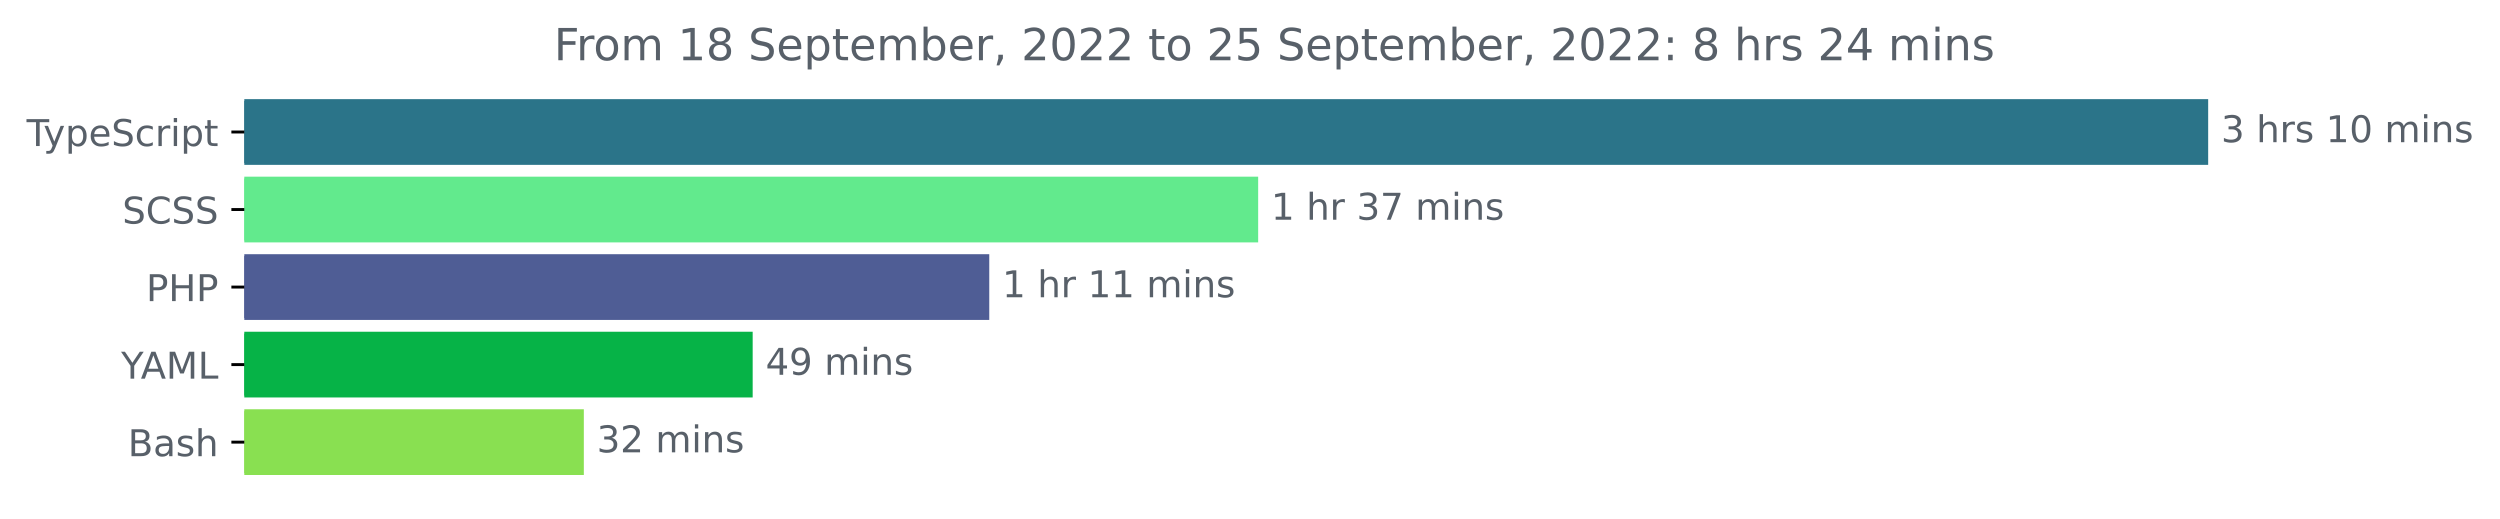
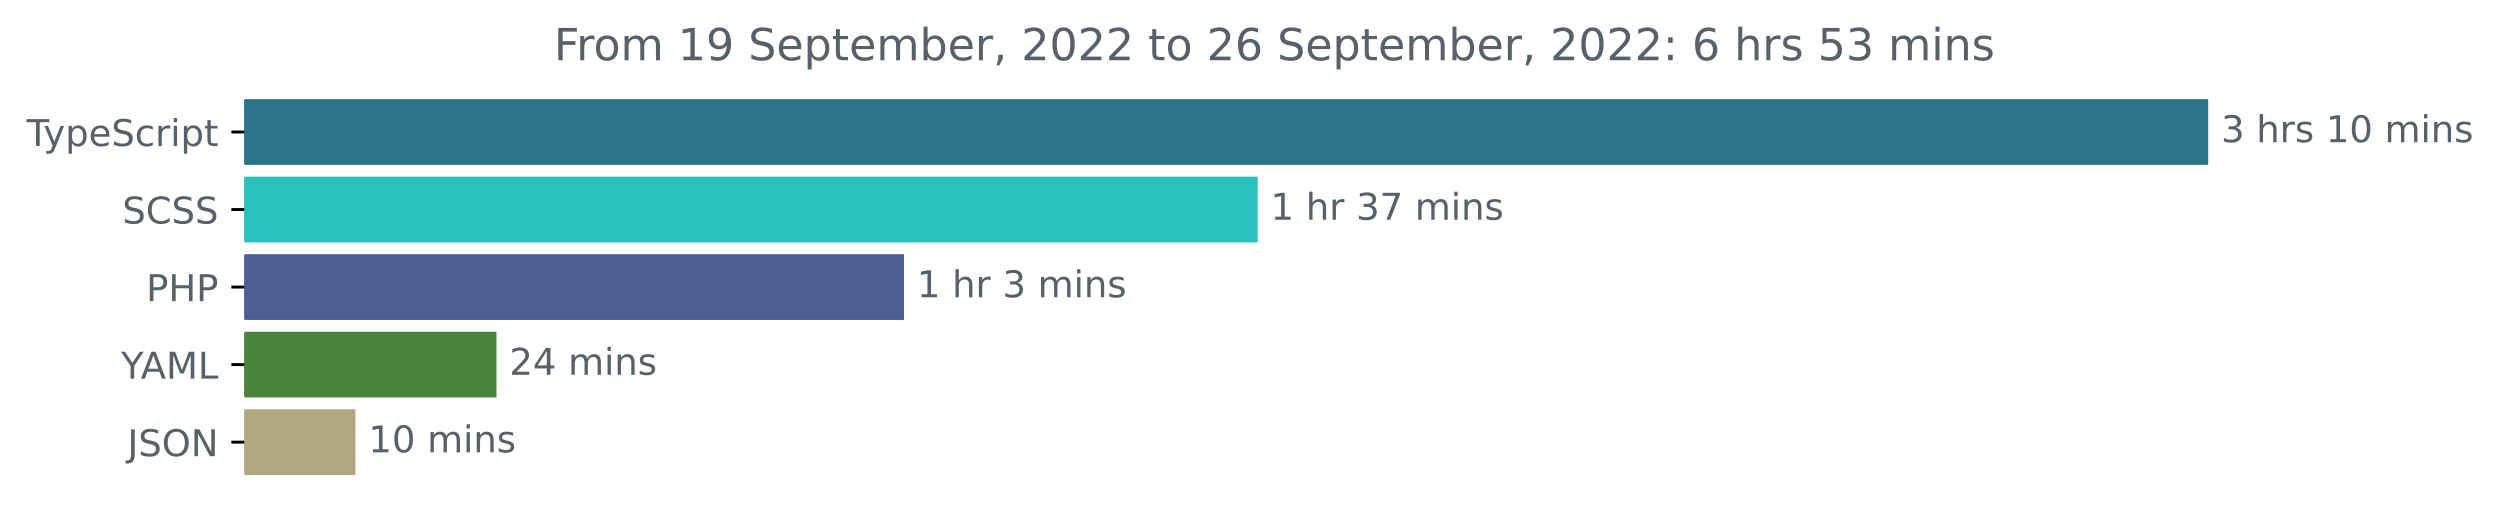
<svg xmlns="http://www.w3.org/2000/svg" xmlns:xlink="http://www.w3.org/1999/xlink" width="677.144pt" height="140.398pt" viewBox="0 0 677.144 140.398" version="1.1">
  <defs>
    <style type="text/css">*{stroke-linejoin: round; stroke-linecap: butt}</style>
  </defs>
  <g id="figure_1">
    <g id="patch_1">
      <path d="M -0 140.398  L 677.144 140.398  L 677.144 0  L -0 0  L -0 140.398  z " style="fill: none" />
    </g>
    <g id="axes_1">
      <g id="patch_2">
-         <path d="M 66.17 27.358  L 597.599 27.358  L 597.599 44.158  L 66.17 44.158  z " clip-path="url(#pae35e36c60)" style="fill: #2b7489; stroke: #2b7489; stroke-linejoin: miter" />
+         <path d="M 66.17 27.358  L 597.599 27.358  L 597.599 44.158  L 66.17 44.158  z " clip-path="url(#paeb93ff7e2)" style="fill: #2b7489; stroke: #2b7489; stroke-linejoin: miter" />
      </g>
      <g id="patch_3">
-         <path d="M 66.17 48.358  L 340.283 48.358  L 340.283 65.158  L 66.17 65.158  z " clip-path="url(#pae35e36c60)" style="fill: #62ea8d; stroke: #62ea8d; stroke-linejoin: miter" />
+         <path d="M 66.17 48.358  L 340.157 48.358  L 340.157 65.158  L 66.17 65.158  z " clip-path="url(#paeb93ff7e2)" style="fill: #2ac0bb; stroke: #2ac0bb; stroke-linejoin: miter" />
      </g>
      <g id="patch_4">
-         <path d="M 66.17 69.358  L 267.45 69.358  L 267.45 86.158  L 66.17 86.158  z " clip-path="url(#pae35e36c60)" style="fill: #4f5d95; stroke: #4f5d95; stroke-linejoin: miter" />
+         <path d="M 66.17 69.358  L 244.355 69.358  L 244.355 86.158  L 66.17 86.158  z " clip-path="url(#paeb93ff7e2)" style="fill: #4f5d95; stroke: #4f5d95; stroke-linejoin: miter" />
      </g>
      <g id="patch_5">
-         <path d="M 66.17 90.358  L 203.368 90.358  L 203.368 107.158  L 66.17 107.158  z " clip-path="url(#pae35e36c60)" style="fill: #06b347; stroke: #06b347; stroke-linejoin: miter" />
+         <path d="M 66.17 90.358  L 133.973 90.358  L 133.973 107.158  L 66.17 107.158  z " clip-path="url(#paeb93ff7e2)" style="fill: #48843a; stroke: #48843a; stroke-linejoin: miter" />
      </g>
      <g id="patch_6">
-         <path d="M 66.17 111.358  L 157.635 111.358  L 157.635 128.158  L 66.17 128.158  z " clip-path="url(#pae35e36c60)" style="fill: #89e051; stroke: #89e051; stroke-linejoin: miter" />
+         <path d="M 66.17 111.358  L 95.791 111.358  L 95.791 128.158  L 66.17 128.158  z " clip-path="url(#paeb93ff7e2)" style="fill: #b3a77f; stroke: #b3a77f; stroke-linejoin: miter" />
      </g>
      <g id="matplotlib.axis_1" />
      <g id="matplotlib.axis_2">
        <g id="ytick_1">
          <g id="line2d_1">
            <defs>
-               <path id="m25769d6067" d="M 0 0  L -3.5 0  " style="stroke: #000000; stroke-width: 0.8" />
+               <path id="m69c6374112" d="M 0 0  L -3.5 0  " style="stroke: #000000; stroke-width: 0.8" />
            </defs>
            <g>
-               <use xlink:href="#m25769d6067" x="66.17" y="35.758" style="stroke: #000000; stroke-width: 0.8" />
+               <use xlink:href="#m69c6374112" x="66.17" y="35.758" style="stroke: #000000; stroke-width: 0.8" />
            </g>
          </g>
          <g id="text_1">
            <g style="fill: #586069" transform="translate(7.2 39.55734)scale(0.1 -0.1)">
              <defs>
                <path id="DejaVuSans-54" d="M -19 4666  L 3928 4666  L 3928 4134  L 2272 4134  L 2272 0  L 1638 0  L 1638 4134  L -19 4134  L -19 4666  z " transform="scale(0.015625)" />
                <path id="DejaVuSans-79" d="M 2059 -325  Q 1816 -950 1584 -1140  Q 1353 -1331 966 -1331  L 506 -1331  L 506 -850  L 844 -850  Q 1081 -850 1212 -737  Q 1344 -625 1503 -206  L 1606 56  L 191 3500  L 800 3500  L 1894 763  L 2988 3500  L 3597 3500  L 2059 -325  z " transform="scale(0.015625)" />
                <path id="DejaVuSans-70" d="M 1159 525  L 1159 -1331  L 581 -1331  L 581 3500  L 1159 3500  L 1159 2969  Q 1341 3281 1617 3432  Q 1894 3584 2278 3584  Q 2916 3584 3314 3078  Q 3713 2572 3713 1747  Q 3713 922 3314 415  Q 2916 -91 2278 -91  Q 1894 -91 1617 61  Q 1341 213 1159 525  z M 3116 1747  Q 3116 2381 2855 2742  Q 2594 3103 2138 3103  Q 1681 3103 1420 2742  Q 1159 2381 1159 1747  Q 1159 1113 1420 752  Q 1681 391 2138 391  Q 2594 391 2855 752  Q 3116 1113 3116 1747  z " transform="scale(0.015625)" />
                <path id="DejaVuSans-65" d="M 3597 1894  L 3597 1613  L 953 1613  Q 991 1019 1311 708  Q 1631 397 2203 397  Q 2534 397 2845 478  Q 3156 559 3463 722  L 3463 178  Q 3153 47 2828 -22  Q 2503 -91 2169 -91  Q 1331 -91 842 396  Q 353 884 353 1716  Q 353 2575 817 3079  Q 1281 3584 2069 3584  Q 2775 3584 3186 3129  Q 3597 2675 3597 1894  z M 3022 2063  Q 3016 2534 2758 2815  Q 2500 3097 2075 3097  Q 1594 3097 1305 2825  Q 1016 2553 972 2059  L 3022 2063  z " transform="scale(0.015625)" />
                <path id="DejaVuSans-53" d="M 3425 4513  L 3425 3897  Q 3066 4069 2747 4153  Q 2428 4238 2131 4238  Q 1616 4238 1336 4038  Q 1056 3838 1056 3469  Q 1056 3159 1242 3001  Q 1428 2844 1947 2747  L 2328 2669  Q 3034 2534 3370 2195  Q 3706 1856 3706 1288  Q 3706 609 3251 259  Q 2797 -91 1919 -91  Q 1588 -91 1214 -16  Q 841 59 441 206  L 441 856  Q 825 641 1194 531  Q 1563 422 1919 422  Q 2459 422 2753 634  Q 3047 847 3047 1241  Q 3047 1584 2836 1778  Q 2625 1972 2144 2069  L 1759 2144  Q 1053 2284 737 2584  Q 422 2884 422 3419  Q 422 4038 858 4394  Q 1294 4750 2059 4750  Q 2388 4750 2728 4690  Q 3069 4631 3425 4513  z " transform="scale(0.015625)" />
                <path id="DejaVuSans-63" d="M 3122 3366  L 3122 2828  Q 2878 2963 2633 3030  Q 2388 3097 2138 3097  Q 1578 3097 1268 2742  Q 959 2388 959 1747  Q 959 1106 1268 751  Q 1578 397 2138 397  Q 2388 397 2633 464  Q 2878 531 3122 666  L 3122 134  Q 2881 22 2623 -34  Q 2366 -91 2075 -91  Q 1284 -91 818 406  Q 353 903 353 1747  Q 353 2603 823 3093  Q 1294 3584 2113 3584  Q 2378 3584 2631 3529  Q 2884 3475 3122 3366  z " transform="scale(0.015625)" />
                <path id="DejaVuSans-72" d="M 2631 2963  Q 2534 3019 2420 3045  Q 2306 3072 2169 3072  Q 1681 3072 1420 2755  Q 1159 2438 1159 1844  L 1159 0  L 581 0  L 581 3500  L 1159 3500  L 1159 2956  Q 1341 3275 1631 3429  Q 1922 3584 2338 3584  Q 2397 3584 2469 3576  Q 2541 3569 2628 3553  L 2631 2963  z " transform="scale(0.015625)" />
                <path id="DejaVuSans-69" d="M 603 3500  L 1178 3500  L 1178 0  L 603 0  L 603 3500  z M 603 4863  L 1178 4863  L 1178 4134  L 603 4134  L 603 4863  z " transform="scale(0.015625)" />
                <path id="DejaVuSans-74" d="M 1172 4494  L 1172 3500  L 2356 3500  L 2356 3053  L 1172 3053  L 1172 1153  Q 1172 725 1289 603  Q 1406 481 1766 481  L 2356 481  L 2356 0  L 1766 0  Q 1100 0 847 248  Q 594 497 594 1153  L 594 3053  L 172 3053  L 172 3500  L 594 3500  L 594 4494  L 1172 4494  z " transform="scale(0.015625)" />
              </defs>
              <use xlink:href="#DejaVuSans-54" />
              <use xlink:href="#DejaVuSans-79" x="45.459" />
              <use xlink:href="#DejaVuSans-70" x="104.639" />
              <use xlink:href="#DejaVuSans-65" x="168.115" />
              <use xlink:href="#DejaVuSans-53" x="229.639" />
              <use xlink:href="#DejaVuSans-63" x="293.115" />
              <use xlink:href="#DejaVuSans-72" x="348.096" />
              <use xlink:href="#DejaVuSans-69" x="389.209" />
              <use xlink:href="#DejaVuSans-70" x="416.992" />
              <use xlink:href="#DejaVuSans-74" x="480.469" />
            </g>
          </g>
        </g>
        <g id="ytick_2">
          <g id="line2d_2">
            <g>
-               <use xlink:href="#m25769d6067" x="66.17" y="56.758" style="stroke: #000000; stroke-width: 0.8" />
+               <use xlink:href="#m69c6374112" x="66.17" y="56.758" style="stroke: #000000; stroke-width: 0.8" />
            </g>
          </g>
          <g id="text_2">
            <g style="fill: #586069" transform="translate(33.14219 60.55734)scale(0.1 -0.1)">
              <defs>
                <path id="DejaVuSans-43" d="M 4122 4306  L 4122 3641  Q 3803 3938 3442 4084  Q 3081 4231 2675 4231  Q 1875 4231 1450 3742  Q 1025 3253 1025 2328  Q 1025 1406 1450 917  Q 1875 428 2675 428  Q 3081 428 3442 575  Q 3803 722 4122 1019  L 4122 359  Q 3791 134 3420 21  Q 3050 -91 2638 -91  Q 1578 -91 968 557  Q 359 1206 359 2328  Q 359 3453 968 4101  Q 1578 4750 2638 4750  Q 3056 4750 3426 4639  Q 3797 4528 4122 4306  z " transform="scale(0.015625)" />
              </defs>
              <use xlink:href="#DejaVuSans-53" />
              <use xlink:href="#DejaVuSans-43" x="63.477" />
              <use xlink:href="#DejaVuSans-53" x="133.301" />
              <use xlink:href="#DejaVuSans-53" x="196.777" />
            </g>
          </g>
        </g>
        <g id="ytick_3">
          <g id="line2d_3">
            <g>
-               <use xlink:href="#m25769d6067" x="66.17" y="77.758" style="stroke: #000000; stroke-width: 0.8" />
+               <use xlink:href="#m69c6374112" x="66.17" y="77.758" style="stroke: #000000; stroke-width: 0.8" />
            </g>
          </g>
          <g id="text_3">
            <g style="fill: #586069" transform="translate(39.59063 81.55734)scale(0.1 -0.1)">
              <defs>
                <path id="DejaVuSans-50" d="M 1259 4147  L 1259 2394  L 2053 2394  Q 2494 2394 2734 2622  Q 2975 2850 2975 3272  Q 2975 3691 2734 3919  Q 2494 4147 2053 4147  L 1259 4147  z M 628 4666  L 2053 4666  Q 2838 4666 3239 4311  Q 3641 3956 3641 3272  Q 3641 2581 3239 2228  Q 2838 1875 2053 1875  L 1259 1875  L 1259 0  L 628 0  L 628 4666  z " transform="scale(0.015625)" />
                <path id="DejaVuSans-48" d="M 628 4666  L 1259 4666  L 1259 2753  L 3553 2753  L 3553 4666  L 4184 4666  L 4184 0  L 3553 0  L 3553 2222  L 1259 2222  L 1259 0  L 628 0  L 628 4666  z " transform="scale(0.015625)" />
              </defs>
              <use xlink:href="#DejaVuSans-50" />
              <use xlink:href="#DejaVuSans-48" x="60.303" />
              <use xlink:href="#DejaVuSans-50" x="135.498" />
            </g>
          </g>
        </g>
        <g id="ytick_4">
          <g id="line2d_4">
            <g>
-               <use xlink:href="#m25769d6067" x="66.17" y="98.758" style="stroke: #000000; stroke-width: 0.8" />
+               <use xlink:href="#m69c6374112" x="66.17" y="98.758" style="stroke: #000000; stroke-width: 0.8" />
            </g>
          </g>
          <g id="text_4">
            <g style="fill: #586069" transform="translate(32.79688 102.5573)scale(0.1 -0.1)">
              <defs>
                <path id="DejaVuSans-59" d="M -13 4666  L 666 4666  L 1959 2747  L 3244 4666  L 3922 4666  L 2272 2222  L 2272 0  L 1638 0  L 1638 2222  L -13 4666  z " transform="scale(0.015625)" />
                <path id="DejaVuSans-41" d="M 2188 4044  L 1331 1722  L 3047 1722  L 2188 4044  z M 1831 4666  L 2547 4666  L 4325 0  L 3669 0  L 3244 1197  L 1141 1197  L 716 0  L 50 0  L 1831 4666  z " transform="scale(0.015625)" />
                <path id="DejaVuSans-4d" d="M 628 4666  L 1569 4666  L 2759 1491  L 3956 4666  L 4897 4666  L 4897 0  L 4281 0  L 4281 4097  L 3078 897  L 2444 897  L 1241 4097  L 1241 0  L 628 0  L 628 4666  z " transform="scale(0.015625)" />
                <path id="DejaVuSans-4c" d="M 628 4666  L 1259 4666  L 1259 531  L 3531 531  L 3531 0  L 628 0  L 628 4666  z " transform="scale(0.015625)" />
              </defs>
              <use xlink:href="#DejaVuSans-59" />
              <use xlink:href="#DejaVuSans-41" x="53.334" />
              <use xlink:href="#DejaVuSans-4d" x="121.742" />
              <use xlink:href="#DejaVuSans-4c" x="208.021" />
            </g>
          </g>
        </g>
        <g id="ytick_5">
          <g id="line2d_5">
            <g>
-               <use xlink:href="#m25769d6067" x="66.17" y="119.758" style="stroke: #000000; stroke-width: 0.8" />
+               <use xlink:href="#m69c6374112" x="66.17" y="119.758" style="stroke: #000000; stroke-width: 0.8" />
            </g>
          </g>
          <g id="text_5">
-             <g style="fill: #586069" transform="translate(34.63437 123.5573)scale(0.1 -0.1)">
-               <defs>
-                 <path id="DejaVuSans-42" d="M 1259 2228  L 1259 519  L 2272 519  Q 2781 519 3026 730  Q 3272 941 3272 1375  Q 3272 1813 3026 2020  Q 2781 2228 2272 2228  L 1259 2228  z M 1259 4147  L 1259 2741  L 2194 2741  Q 2656 2741 2882 2914  Q 3109 3088 3109 3444  Q 3109 3797 2882 3972  Q 2656 4147 2194 4147  L 1259 4147  z M 628 4666  L 2241 4666  Q 2963 4666 3353 4366  Q 3744 4066 3744 3513  Q 3744 3084 3544 2831  Q 3344 2578 2956 2516  Q 3422 2416 3680 2098  Q 3938 1781 3938 1306  Q 3938 681 3513 340  Q 3088 0 2303 0  L 628 0  L 628 4666  z " transform="scale(0.015625)" />
-                 <path id="DejaVuSans-61" d="M 2194 1759  Q 1497 1759 1228 1600  Q 959 1441 959 1056  Q 959 750 1161 570  Q 1363 391 1709 391  Q 2188 391 2477 730  Q 2766 1069 2766 1631  L 2766 1759  L 2194 1759  z M 3341 1997  L 3341 0  L 2766 0  L 2766 531  Q 2569 213 2275 61  Q 1981 -91 1556 -91  Q 1019 -91 701 211  Q 384 513 384 1019  Q 384 1609 779 1909  Q 1175 2209 1959 2209  L 2766 2209  L 2766 2266  Q 2766 2663 2505 2880  Q 2244 3097 1772 3097  Q 1472 3097 1187 3025  Q 903 2953 641 2809  L 641 3341  Q 956 3463 1253 3523  Q 1550 3584 1831 3584  Q 2591 3584 2966 3190  Q 3341 2797 3341 1997  z " transform="scale(0.015625)" />
-                 <path id="DejaVuSans-73" d="M 2834 3397  L 2834 2853  Q 2591 2978 2328 3040  Q 2066 3103 1784 3103  Q 1356 3103 1142 2972  Q 928 2841 928 2578  Q 928 2378 1081 2264  Q 1234 2150 1697 2047  L 1894 2003  Q 2506 1872 2764 1633  Q 3022 1394 3022 966  Q 3022 478 2636 193  Q 2250 -91 1575 -91  Q 1294 -91 989 -36  Q 684 19 347 128  L 347 722  Q 666 556 975 473  Q 1284 391 1588 391  Q 1994 391 2212 530  Q 2431 669 2431 922  Q 2431 1156 2273 1281  Q 2116 1406 1581 1522  L 1381 1569  Q 847 1681 609 1914  Q 372 2147 372 2553  Q 372 3047 722 3315  Q 1072 3584 1716 3584  Q 2034 3584 2315 3537  Q 2597 3491 2834 3397  z " transform="scale(0.015625)" />
-                 <path id="DejaVuSans-68" d="M 3513 2113  L 3513 0  L 2938 0  L 2938 2094  Q 2938 2591 2744 2837  Q 2550 3084 2163 3084  Q 1697 3084 1428 2787  Q 1159 2491 1159 1978  L 1159 0  L 581 0  L 581 4863  L 1159 4863  L 1159 2956  Q 1366 3272 1645 3428  Q 1925 3584 2291 3584  Q 2894 3584 3203 3211  Q 3513 2838 3513 2113  z " transform="scale(0.015625)" />
-               </defs>
-               <use xlink:href="#DejaVuSans-42" />
-               <use xlink:href="#DejaVuSans-61" x="68.604" />
-               <use xlink:href="#DejaVuSans-73" x="129.883" />
-               <use xlink:href="#DejaVuSans-68" x="181.982" />
+             <g style="fill: #586069" transform="translate(34.51875 123.5573)scale(0.1 -0.1)">
+               <defs>
+                 <path id="DejaVuSans-4a" d="M 628 4666  L 1259 4666  L 1259 325  Q 1259 -519 939 -900  Q 619 -1281 -91 -1281  L -331 -1281  L -331 -750  L -134 -750  Q 284 -750 456 -515  Q 628 -281 628 325  L 628 4666  z " transform="scale(0.015625)" />
+                 <path id="DejaVuSans-4f" d="M 2522 4238  Q 1834 4238 1429 3725  Q 1025 3213 1025 2328  Q 1025 1447 1429 934  Q 1834 422 2522 422  Q 3209 422 3611 934  Q 4013 1447 4013 2328  Q 4013 3213 3611 3725  Q 3209 4238 2522 4238  z M 2522 4750  Q 3503 4750 4090 4092  Q 4678 3434 4678 2328  Q 4678 1225 4090 567  Q 3503 -91 2522 -91  Q 1538 -91 948 565  Q 359 1222 359 2328  Q 359 3434 948 4092  Q 1538 4750 2522 4750  z " transform="scale(0.015625)" />
+                 <path id="DejaVuSans-4e" d="M 628 4666  L 1478 4666  L 3547 763  L 3547 4666  L 4159 4666  L 4159 0  L 3309 0  L 1241 3903  L 1241 0  L 628 0  L 628 4666  z " transform="scale(0.015625)" />
+               </defs>
+               <use xlink:href="#DejaVuSans-4a" />
+               <use xlink:href="#DejaVuSans-53" x="29.492" />
+               <use xlink:href="#DejaVuSans-4f" x="92.969" />
+               <use xlink:href="#DejaVuSans-4e" x="171.68" />
            </g>
          </g>
        </g>
      </g>
      <g id="text_6">
        <g style="fill: #586069" transform="translate(601.5989 38.5175)scale(0.1 -0.1)">
          <defs>
            <path id="DejaVuSans-33" d="M 2597 2516  Q 3050 2419 3304 2112  Q 3559 1806 3559 1356  Q 3559 666 3084 287  Q 2609 -91 1734 -91  Q 1441 -91 1130 -33  Q 819 25 488 141  L 488 750  Q 750 597 1062 519  Q 1375 441 1716 441  Q 2309 441 2620 675  Q 2931 909 2931 1356  Q 2931 1769 2642 2001  Q 2353 2234 1838 2234  L 1294 2234  L 1294 2753  L 1863 2753  Q 2328 2753 2575 2939  Q 2822 3125 2822 3475  Q 2822 3834 2567 4026  Q 2313 4219 1838 4219  Q 1578 4219 1281 4162  Q 984 4106 628 3988  L 628 4550  Q 988 4650 1302 4700  Q 1616 4750 1894 4750  Q 2613 4750 3031 4423  Q 3450 4097 3450 3541  Q 3450 3153 3228 2886  Q 3006 2619 2597 2516  z " transform="scale(0.015625)" />
            <path id="DejaVuSans-20" transform="scale(0.015625)" />
+             <path id="DejaVuSans-68" d="M 3513 2113  L 3513 0  L 2938 0  L 2938 2094  Q 2938 2591 2744 2837  Q 2550 3084 2163 3084  Q 1697 3084 1428 2787  Q 1159 2491 1159 1978  L 1159 0  L 581 0  L 581 4863  L 1159 4863  L 1159 2956  Q 1366 3272 1645 3428  Q 1925 3584 2291 3584  Q 2894 3584 3203 3211  Q 3513 2838 3513 2113  z " transform="scale(0.015625)" />
+             <path id="DejaVuSans-73" d="M 2834 3397  L 2834 2853  Q 2591 2978 2328 3040  Q 2066 3103 1784 3103  Q 1356 3103 1142 2972  Q 928 2841 928 2578  Q 928 2378 1081 2264  Q 1234 2150 1697 2047  L 1894 2003  Q 2506 1872 2764 1633  Q 3022 1394 3022 966  Q 3022 478 2636 193  Q 2250 -91 1575 -91  Q 1294 -91 989 -36  Q 684 19 347 128  L 347 722  Q 666 556 975 473  Q 1284 391 1588 391  Q 1994 391 2212 530  Q 2431 669 2431 922  Q 2431 1156 2273 1281  Q 2116 1406 1581 1522  L 1381 1569  Q 847 1681 609 1914  Q 372 2147 372 2553  Q 372 3047 722 3315  Q 1072 3584 1716 3584  Q 2034 3584 2315 3537  Q 2597 3491 2834 3397  z " transform="scale(0.015625)" />
            <path id="DejaVuSans-31" d="M 794 531  L 1825 531  L 1825 4091  L 703 3866  L 703 4441  L 1819 4666  L 2450 4666  L 2450 531  L 3481 531  L 3481 0  L 794 0  L 794 531  z " transform="scale(0.015625)" />
            <path id="DejaVuSans-30" d="M 2034 4250  Q 1547 4250 1301 3770  Q 1056 3291 1056 2328  Q 1056 1369 1301 889  Q 1547 409 2034 409  Q 2525 409 2770 889  Q 3016 1369 3016 2328  Q 3016 3291 2770 3770  Q 2525 4250 2034 4250  z M 2034 4750  Q 2819 4750 3233 4129  Q 3647 3509 3647 2328  Q 3647 1150 3233 529  Q 2819 -91 2034 -91  Q 1250 -91 836 529  Q 422 1150 422 2328  Q 422 3509 836 4129  Q 1250 4750 2034 4750  z " transform="scale(0.015625)" />
            <path id="DejaVuSans-6d" d="M 3328 2828  Q 3544 3216 3844 3400  Q 4144 3584 4550 3584  Q 5097 3584 5394 3201  Q 5691 2819 5691 2113  L 5691 0  L 5113 0  L 5113 2094  Q 5113 2597 4934 2840  Q 4756 3084 4391 3084  Q 3944 3084 3684 2787  Q 3425 2491 3425 1978  L 3425 0  L 2847 0  L 2847 2094  Q 2847 2600 2669 2842  Q 2491 3084 2119 3084  Q 1678 3084 1418 2786  Q 1159 2488 1159 1978  L 1159 0  L 581 0  L 581 3500  L 1159 3500  L 1159 2956  Q 1356 3278 1631 3431  Q 1906 3584 2284 3584  Q 2666 3584 2933 3390  Q 3200 3197 3328 2828  z " transform="scale(0.015625)" />
            <path id="DejaVuSans-6e" d="M 3513 2113  L 3513 0  L 2938 0  L 2938 2094  Q 2938 2591 2744 2837  Q 2550 3084 2163 3084  Q 1697 3084 1428 2787  Q 1159 2491 1159 1978  L 1159 0  L 581 0  L 581 3500  L 1159 3500  L 1159 2956  Q 1366 3272 1645 3428  Q 1925 3584 2291 3584  Q 2894 3584 3203 3211  Q 3513 2838 3513 2113  z " transform="scale(0.015625)" />
          </defs>
          <use xlink:href="#DejaVuSans-33" />
          <use xlink:href="#DejaVuSans-20" x="63.623" />
          <use xlink:href="#DejaVuSans-68" x="95.41" />
          <use xlink:href="#DejaVuSans-72" x="158.789" />
          <use xlink:href="#DejaVuSans-73" x="199.902" />
          <use xlink:href="#DejaVuSans-20" x="252.002" />
          <use xlink:href="#DejaVuSans-31" x="283.789" />
          <use xlink:href="#DejaVuSans-30" x="347.412" />
          <use xlink:href="#DejaVuSans-20" x="411.035" />
          <use xlink:href="#DejaVuSans-6d" x="442.822" />
          <use xlink:href="#DejaVuSans-69" x="540.234" />
          <use xlink:href="#DejaVuSans-6e" x="568.018" />
          <use xlink:href="#DejaVuSans-73" x="631.396" />
        </g>
      </g>
      <g id="text_7">
-         <g style="fill: #586069" transform="translate(344.283 59.5175)scale(0.1 -0.1)">
+         <g style="fill: #586069" transform="translate(344.1574 59.5175)scale(0.1 -0.1)">
          <defs>
            <path id="DejaVuSans-37" d="M 525 4666  L 3525 4666  L 3525 4397  L 1831 0  L 1172 0  L 2766 4134  L 525 4134  L 525 4666  z " transform="scale(0.015625)" />
          </defs>
          <use xlink:href="#DejaVuSans-31" />
          <use xlink:href="#DejaVuSans-20" x="63.623" />
          <use xlink:href="#DejaVuSans-68" x="95.41" />
          <use xlink:href="#DejaVuSans-72" x="158.789" />
          <use xlink:href="#DejaVuSans-20" x="199.902" />
          <use xlink:href="#DejaVuSans-33" x="231.689" />
          <use xlink:href="#DejaVuSans-37" x="295.312" />
          <use xlink:href="#DejaVuSans-20" x="358.936" />
          <use xlink:href="#DejaVuSans-6d" x="390.723" />
          <use xlink:href="#DejaVuSans-69" x="488.135" />
          <use xlink:href="#DejaVuSans-6e" x="515.918" />
          <use xlink:href="#DejaVuSans-73" x="579.297" />
        </g>
      </g>
      <g id="text_8">
-         <g style="fill: #586069" transform="translate(271.4498 80.5175)scale(0.1 -0.1)">
+         <g style="fill: #586069" transform="translate(248.3545 80.5175)scale(0.1 -0.1)">
          <use xlink:href="#DejaVuSans-31" />
          <use xlink:href="#DejaVuSans-20" x="63.623" />
          <use xlink:href="#DejaVuSans-68" x="95.41" />
          <use xlink:href="#DejaVuSans-72" x="158.789" />
          <use xlink:href="#DejaVuSans-20" x="199.902" />
-           <use xlink:href="#DejaVuSans-31" x="231.689" />
-           <use xlink:href="#DejaVuSans-31" x="295.312" />
-           <use xlink:href="#DejaVuSans-20" x="358.936" />
-           <use xlink:href="#DejaVuSans-6d" x="390.723" />
-           <use xlink:href="#DejaVuSans-69" x="488.135" />
-           <use xlink:href="#DejaVuSans-6e" x="515.918" />
-           <use xlink:href="#DejaVuSans-73" x="579.297" />
+           <use xlink:href="#DejaVuSans-33" x="231.689" />
+           <use xlink:href="#DejaVuSans-20" x="295.312" />
+           <use xlink:href="#DejaVuSans-6d" x="327.1" />
+           <use xlink:href="#DejaVuSans-69" x="424.512" />
+           <use xlink:href="#DejaVuSans-6e" x="452.295" />
+           <use xlink:href="#DejaVuSans-73" x="515.674" />
        </g>
      </g>
      <g id="text_9">
-         <g style="fill: #586069" transform="translate(207.3678 101.5175)scale(0.1 -0.1)">
+         <g style="fill: #586069" transform="translate(137.9729 101.5175)scale(0.1 -0.1)">
          <defs>
+             <path id="DejaVuSans-32" d="M 1228 531  L 3431 531  L 3431 0  L 469 0  L 469 531  Q 828 903 1448 1529  Q 2069 2156 2228 2338  Q 2531 2678 2651 2914  Q 2772 3150 2772 3378  Q 2772 3750 2511 3984  Q 2250 4219 1831 4219  Q 1534 4219 1204 4116  Q 875 4013 500 3803  L 500 4441  Q 881 4594 1212 4672  Q 1544 4750 1819 4750  Q 2544 4750 2975 4387  Q 3406 4025 3406 3419  Q 3406 3131 3298 2873  Q 3191 2616 2906 2266  Q 2828 2175 2409 1742  Q 1991 1309 1228 531  z " transform="scale(0.015625)" />
            <path id="DejaVuSans-34" d="M 2419 4116  L 825 1625  L 2419 1625  L 2419 4116  z M 2253 4666  L 3047 4666  L 3047 1625  L 3713 1625  L 3713 1100  L 3047 1100  L 3047 0  L 2419 0  L 2419 1100  L 313 1100  L 313 1709  L 2253 4666  z " transform="scale(0.015625)" />
-             <path id="DejaVuSans-39" d="M 703 97  L 703 672  Q 941 559 1184 500  Q 1428 441 1663 441  Q 2288 441 2617 861  Q 2947 1281 2994 2138  Q 2813 1869 2534 1725  Q 2256 1581 1919 1581  Q 1219 1581 811 2004  Q 403 2428 403 3163  Q 403 3881 828 4315  Q 1253 4750 1959 4750  Q 2769 4750 3195 4129  Q 3622 3509 3622 2328  Q 3622 1225 3098 567  Q 2575 -91 1691 -91  Q 1453 -91 1209 -44  Q 966 3 703 97  z M 1959 2075  Q 2384 2075 2632 2365  Q 2881 2656 2881 3163  Q 2881 3666 2632 3958  Q 2384 4250 1959 4250  Q 1534 4250 1286 3958  Q 1038 3666 1038 3163  Q 1038 2656 1286 2365  Q 1534 2075 1959 2075  z " transform="scale(0.015625)" />
          </defs>
-           <use xlink:href="#DejaVuSans-34" />
-           <use xlink:href="#DejaVuSans-39" x="63.623" />
+           <use xlink:href="#DejaVuSans-32" />
+           <use xlink:href="#DejaVuSans-34" x="63.623" />
          <use xlink:href="#DejaVuSans-20" x="127.246" />
          <use xlink:href="#DejaVuSans-6d" x="159.033" />
          <use xlink:href="#DejaVuSans-69" x="256.445" />
          <use xlink:href="#DejaVuSans-6e" x="284.229" />
          <use xlink:href="#DejaVuSans-73" x="347.607" />
        </g>
      </g>
      <g id="text_10">
-         <g style="fill: #586069" transform="translate(161.6353 122.5175)scale(0.1 -0.1)">
-           <defs>
-             <path id="DejaVuSans-32" d="M 1228 531  L 3431 531  L 3431 0  L 469 0  L 469 531  Q 828 903 1448 1529  Q 2069 2156 2228 2338  Q 2531 2678 2651 2914  Q 2772 3150 2772 3378  Q 2772 3750 2511 3984  Q 2250 4219 1831 4219  Q 1534 4219 1204 4116  Q 875 4013 500 3803  L 500 4441  Q 881 4594 1212 4672  Q 1544 4750 1819 4750  Q 2544 4750 2975 4387  Q 3406 4025 3406 3419  Q 3406 3131 3298 2873  Q 3191 2616 2906 2266  Q 2828 2175 2409 1742  Q 1991 1309 1228 531  z " transform="scale(0.015625)" />
-           </defs>
-           <use xlink:href="#DejaVuSans-33" />
-           <use xlink:href="#DejaVuSans-32" x="63.623" />
+         <g style="fill: #586069" transform="translate(99.79054 122.5175)scale(0.1 -0.1)">
+           <use xlink:href="#DejaVuSans-31" />
+           <use xlink:href="#DejaVuSans-30" x="63.623" />
          <use xlink:href="#DejaVuSans-20" x="127.246" />
          <use xlink:href="#DejaVuSans-6d" x="159.033" />
          <use xlink:href="#DejaVuSans-69" x="256.445" />
          <use xlink:href="#DejaVuSans-6e" x="284.229" />
          <use xlink:href="#DejaVuSans-73" x="347.607" />
        </g>
      </g>
      <g id="text_11">
        <g style="fill: #586069" transform="translate(150.0447 16.31812)scale(0.12 -0.12)">
          <defs>
            <path id="DejaVuSans-46" d="M 628 4666  L 3309 4666  L 3309 4134  L 1259 4134  L 1259 2759  L 3109 2759  L 3109 2228  L 1259 2228  L 1259 0  L 628 0  L 628 4666  z " transform="scale(0.015625)" />
            <path id="DejaVuSans-6f" d="M 1959 3097  Q 1497 3097 1228 2736  Q 959 2375 959 1747  Q 959 1119 1226 758  Q 1494 397 1959 397  Q 2419 397 2687 759  Q 2956 1122 2956 1747  Q 2956 2369 2687 2733  Q 2419 3097 1959 3097  z M 1959 3584  Q 2709 3584 3137 3096  Q 3566 2609 3566 1747  Q 3566 888 3137 398  Q 2709 -91 1959 -91  Q 1206 -91 779 398  Q 353 888 353 1747  Q 353 2609 779 3096  Q 1206 3584 1959 3584  z " transform="scale(0.015625)" />
-             <path id="DejaVuSans-38" d="M 2034 2216  Q 1584 2216 1326 1975  Q 1069 1734 1069 1313  Q 1069 891 1326 650  Q 1584 409 2034 409  Q 2484 409 2743 651  Q 3003 894 3003 1313  Q 3003 1734 2745 1975  Q 2488 2216 2034 2216  z M 1403 2484  Q 997 2584 770 2862  Q 544 3141 544 3541  Q 544 4100 942 4425  Q 1341 4750 2034 4750  Q 2731 4750 3128 4425  Q 3525 4100 3525 3541  Q 3525 3141 3298 2862  Q 3072 2584 2669 2484  Q 3125 2378 3379 2068  Q 3634 1759 3634 1313  Q 3634 634 3220 271  Q 2806 -91 2034 -91  Q 1263 -91 848 271  Q 434 634 434 1313  Q 434 1759 690 2068  Q 947 2378 1403 2484  z M 1172 3481  Q 1172 3119 1398 2916  Q 1625 2713 2034 2713  Q 2441 2713 2670 2916  Q 2900 3119 2900 3481  Q 2900 3844 2670 4047  Q 2441 4250 2034 4250  Q 1625 4250 1398 4047  Q 1172 3844 1172 3481  z " transform="scale(0.015625)" />
+             <path id="DejaVuSans-39" d="M 703 97  L 703 672  Q 941 559 1184 500  Q 1428 441 1663 441  Q 2288 441 2617 861  Q 2947 1281 2994 2138  Q 2813 1869 2534 1725  Q 2256 1581 1919 1581  Q 1219 1581 811 2004  Q 403 2428 403 3163  Q 403 3881 828 4315  Q 1253 4750 1959 4750  Q 2769 4750 3195 4129  Q 3622 3509 3622 2328  Q 3622 1225 3098 567  Q 2575 -91 1691 -91  Q 1453 -91 1209 -44  Q 966 3 703 97  z M 1959 2075  Q 2384 2075 2632 2365  Q 2881 2656 2881 3163  Q 2881 3666 2632 3958  Q 2384 4250 1959 4250  Q 1534 4250 1286 3958  Q 1038 3666 1038 3163  Q 1038 2656 1286 2365  Q 1534 2075 1959 2075  z " transform="scale(0.015625)" />
            <path id="DejaVuSans-62" d="M 3116 1747  Q 3116 2381 2855 2742  Q 2594 3103 2138 3103  Q 1681 3103 1420 2742  Q 1159 2381 1159 1747  Q 1159 1113 1420 752  Q 1681 391 2138 391  Q 2594 391 2855 752  Q 3116 1113 3116 1747  z M 1159 2969  Q 1341 3281 1617 3432  Q 1894 3584 2278 3584  Q 2916 3584 3314 3078  Q 3713 2572 3713 1747  Q 3713 922 3314 415  Q 2916 -91 2278 -91  Q 1894 -91 1617 61  Q 1341 213 1159 525  L 1159 0  L 581 0  L 581 4863  L 1159 4863  L 1159 2969  z " transform="scale(0.015625)" />
            <path id="DejaVuSans-2c" d="M 750 794  L 1409 794  L 1409 256  L 897 -744  L 494 -744  L 750 256  L 750 794  z " transform="scale(0.015625)" />
+             <path id="DejaVuSans-36" d="M 2113 2584  Q 1688 2584 1439 2293  Q 1191 2003 1191 1497  Q 1191 994 1439 701  Q 1688 409 2113 409  Q 2538 409 2786 701  Q 3034 994 3034 1497  Q 3034 2003 2786 2293  Q 2538 2584 2113 2584  z M 3366 4563  L 3366 3988  Q 3128 4100 2886 4159  Q 2644 4219 2406 4219  Q 1781 4219 1451 3797  Q 1122 3375 1075 2522  Q 1259 2794 1537 2939  Q 1816 3084 2150 3084  Q 2853 3084 3261 2657  Q 3669 2231 3669 1497  Q 3669 778 3244 343  Q 2819 -91 2113 -91  Q 1303 -91 875 529  Q 447 1150 447 2328  Q 447 3434 972 4092  Q 1497 4750 2381 4750  Q 2619 4750 2861 4703  Q 3103 4656 3366 4563  z " transform="scale(0.015625)" />
+             <path id="DejaVuSans-3a" d="M 750 794  L 1409 794  L 1409 0  L 750 0  L 750 794  z M 750 3309  L 1409 3309  L 1409 2516  L 750 2516  L 750 3309  z " transform="scale(0.015625)" />
            <path id="DejaVuSans-35" d="M 691 4666  L 3169 4666  L 3169 4134  L 1269 4134  L 1269 2991  Q 1406 3038 1543 3061  Q 1681 3084 1819 3084  Q 2600 3084 3056 2656  Q 3513 2228 3513 1497  Q 3513 744 3044 326  Q 2575 -91 1722 -91  Q 1428 -91 1123 -41  Q 819 9 494 109  L 494 744  Q 775 591 1075 516  Q 1375 441 1709 441  Q 2250 441 2565 725  Q 2881 1009 2881 1497  Q 2881 1984 2565 2268  Q 2250 2553 1709 2553  Q 1456 2553 1204 2497  Q 953 2441 691 2322  L 691 4666  z " transform="scale(0.015625)" />
-             <path id="DejaVuSans-3a" d="M 750 794  L 1409 794  L 1409 0  L 750 0  L 750 794  z M 750 3309  L 1409 3309  L 1409 2516  L 750 2516  L 750 3309  z " transform="scale(0.015625)" />
          </defs>
          <use xlink:href="#DejaVuSans-46" />
          <use xlink:href="#DejaVuSans-72" x="50.27" />
          <use xlink:href="#DejaVuSans-6f" x="89.133" />
          <use xlink:href="#DejaVuSans-6d" x="150.314" />
          <use xlink:href="#DejaVuSans-20" x="247.727" />
          <use xlink:href="#DejaVuSans-31" x="279.514" />
-           <use xlink:href="#DejaVuSans-38" x="343.137" />
+           <use xlink:href="#DejaVuSans-39" x="343.137" />
          <use xlink:href="#DejaVuSans-20" x="406.76" />
          <use xlink:href="#DejaVuSans-53" x="438.547" />
          <use xlink:href="#DejaVuSans-65" x="502.023" />
          <use xlink:href="#DejaVuSans-70" x="563.547" />
          <use xlink:href="#DejaVuSans-74" x="627.023" />
          <use xlink:href="#DejaVuSans-65" x="666.232" />
          <use xlink:href="#DejaVuSans-6d" x="727.756" />
          <use xlink:href="#DejaVuSans-62" x="825.168" />
          <use xlink:href="#DejaVuSans-65" x="888.645" />
          <use xlink:href="#DejaVuSans-72" x="950.168" />
          <use xlink:href="#DejaVuSans-2c" x="991.281" />
          <use xlink:href="#DejaVuSans-20" x="1023.068" />
          <use xlink:href="#DejaVuSans-32" x="1054.855" />
          <use xlink:href="#DejaVuSans-30" x="1118.479" />
          <use xlink:href="#DejaVuSans-32" x="1182.102" />
          <use xlink:href="#DejaVuSans-32" x="1245.725" />
          <use xlink:href="#DejaVuSans-20" x="1309.348" />
          <use xlink:href="#DejaVuSans-74" x="1341.135" />
          <use xlink:href="#DejaVuSans-6f" x="1380.344" />
          <use xlink:href="#DejaVuSans-20" x="1441.525" />
          <use xlink:href="#DejaVuSans-32" x="1473.312" />
-           <use xlink:href="#DejaVuSans-35" x="1536.936" />
+           <use xlink:href="#DejaVuSans-36" x="1536.936" />
          <use xlink:href="#DejaVuSans-20" x="1600.559" />
          <use xlink:href="#DejaVuSans-53" x="1632.346" />
          <use xlink:href="#DejaVuSans-65" x="1695.822" />
          <use xlink:href="#DejaVuSans-70" x="1757.346" />
          <use xlink:href="#DejaVuSans-74" x="1820.822" />
          <use xlink:href="#DejaVuSans-65" x="1860.031" />
          <use xlink:href="#DejaVuSans-6d" x="1921.555" />
          <use xlink:href="#DejaVuSans-62" x="2018.967" />
          <use xlink:href="#DejaVuSans-65" x="2082.443" />
          <use xlink:href="#DejaVuSans-72" x="2143.967" />
          <use xlink:href="#DejaVuSans-2c" x="2185.08" />
          <use xlink:href="#DejaVuSans-20" x="2216.867" />
          <use xlink:href="#DejaVuSans-32" x="2248.654" />
          <use xlink:href="#DejaVuSans-30" x="2312.277" />
          <use xlink:href="#DejaVuSans-32" x="2375.9" />
          <use xlink:href="#DejaVuSans-32" x="2439.523" />
          <use xlink:href="#DejaVuSans-3a" x="2503.146" />
          <use xlink:href="#DejaVuSans-20" x="2536.838" />
-           <use xlink:href="#DejaVuSans-38" x="2568.625" />
+           <use xlink:href="#DejaVuSans-36" x="2568.625" />
          <use xlink:href="#DejaVuSans-20" x="2632.248" />
          <use xlink:href="#DejaVuSans-68" x="2664.035" />
          <use xlink:href="#DejaVuSans-72" x="2727.414" />
          <use xlink:href="#DejaVuSans-73" x="2768.527" />
          <use xlink:href="#DejaVuSans-20" x="2820.627" />
-           <use xlink:href="#DejaVuSans-32" x="2852.414" />
-           <use xlink:href="#DejaVuSans-34" x="2916.037" />
+           <use xlink:href="#DejaVuSans-35" x="2852.414" />
+           <use xlink:href="#DejaVuSans-33" x="2916.037" />
          <use xlink:href="#DejaVuSans-20" x="2979.66" />
          <use xlink:href="#DejaVuSans-6d" x="3011.447" />
          <use xlink:href="#DejaVuSans-69" x="3108.859" />
          <use xlink:href="#DejaVuSans-6e" x="3136.643" />
          <use xlink:href="#DejaVuSans-73" x="3200.021" />
        </g>
      </g>
    </g>
  </g>
  <defs>
-     <clipPath id="pae35e36c60">
+     <clipPath id="paeb93ff7e2">
      <rect x="66.17" y="22.318" width="558" height="110.88" />
    </clipPath>
  </defs>
</svg>
